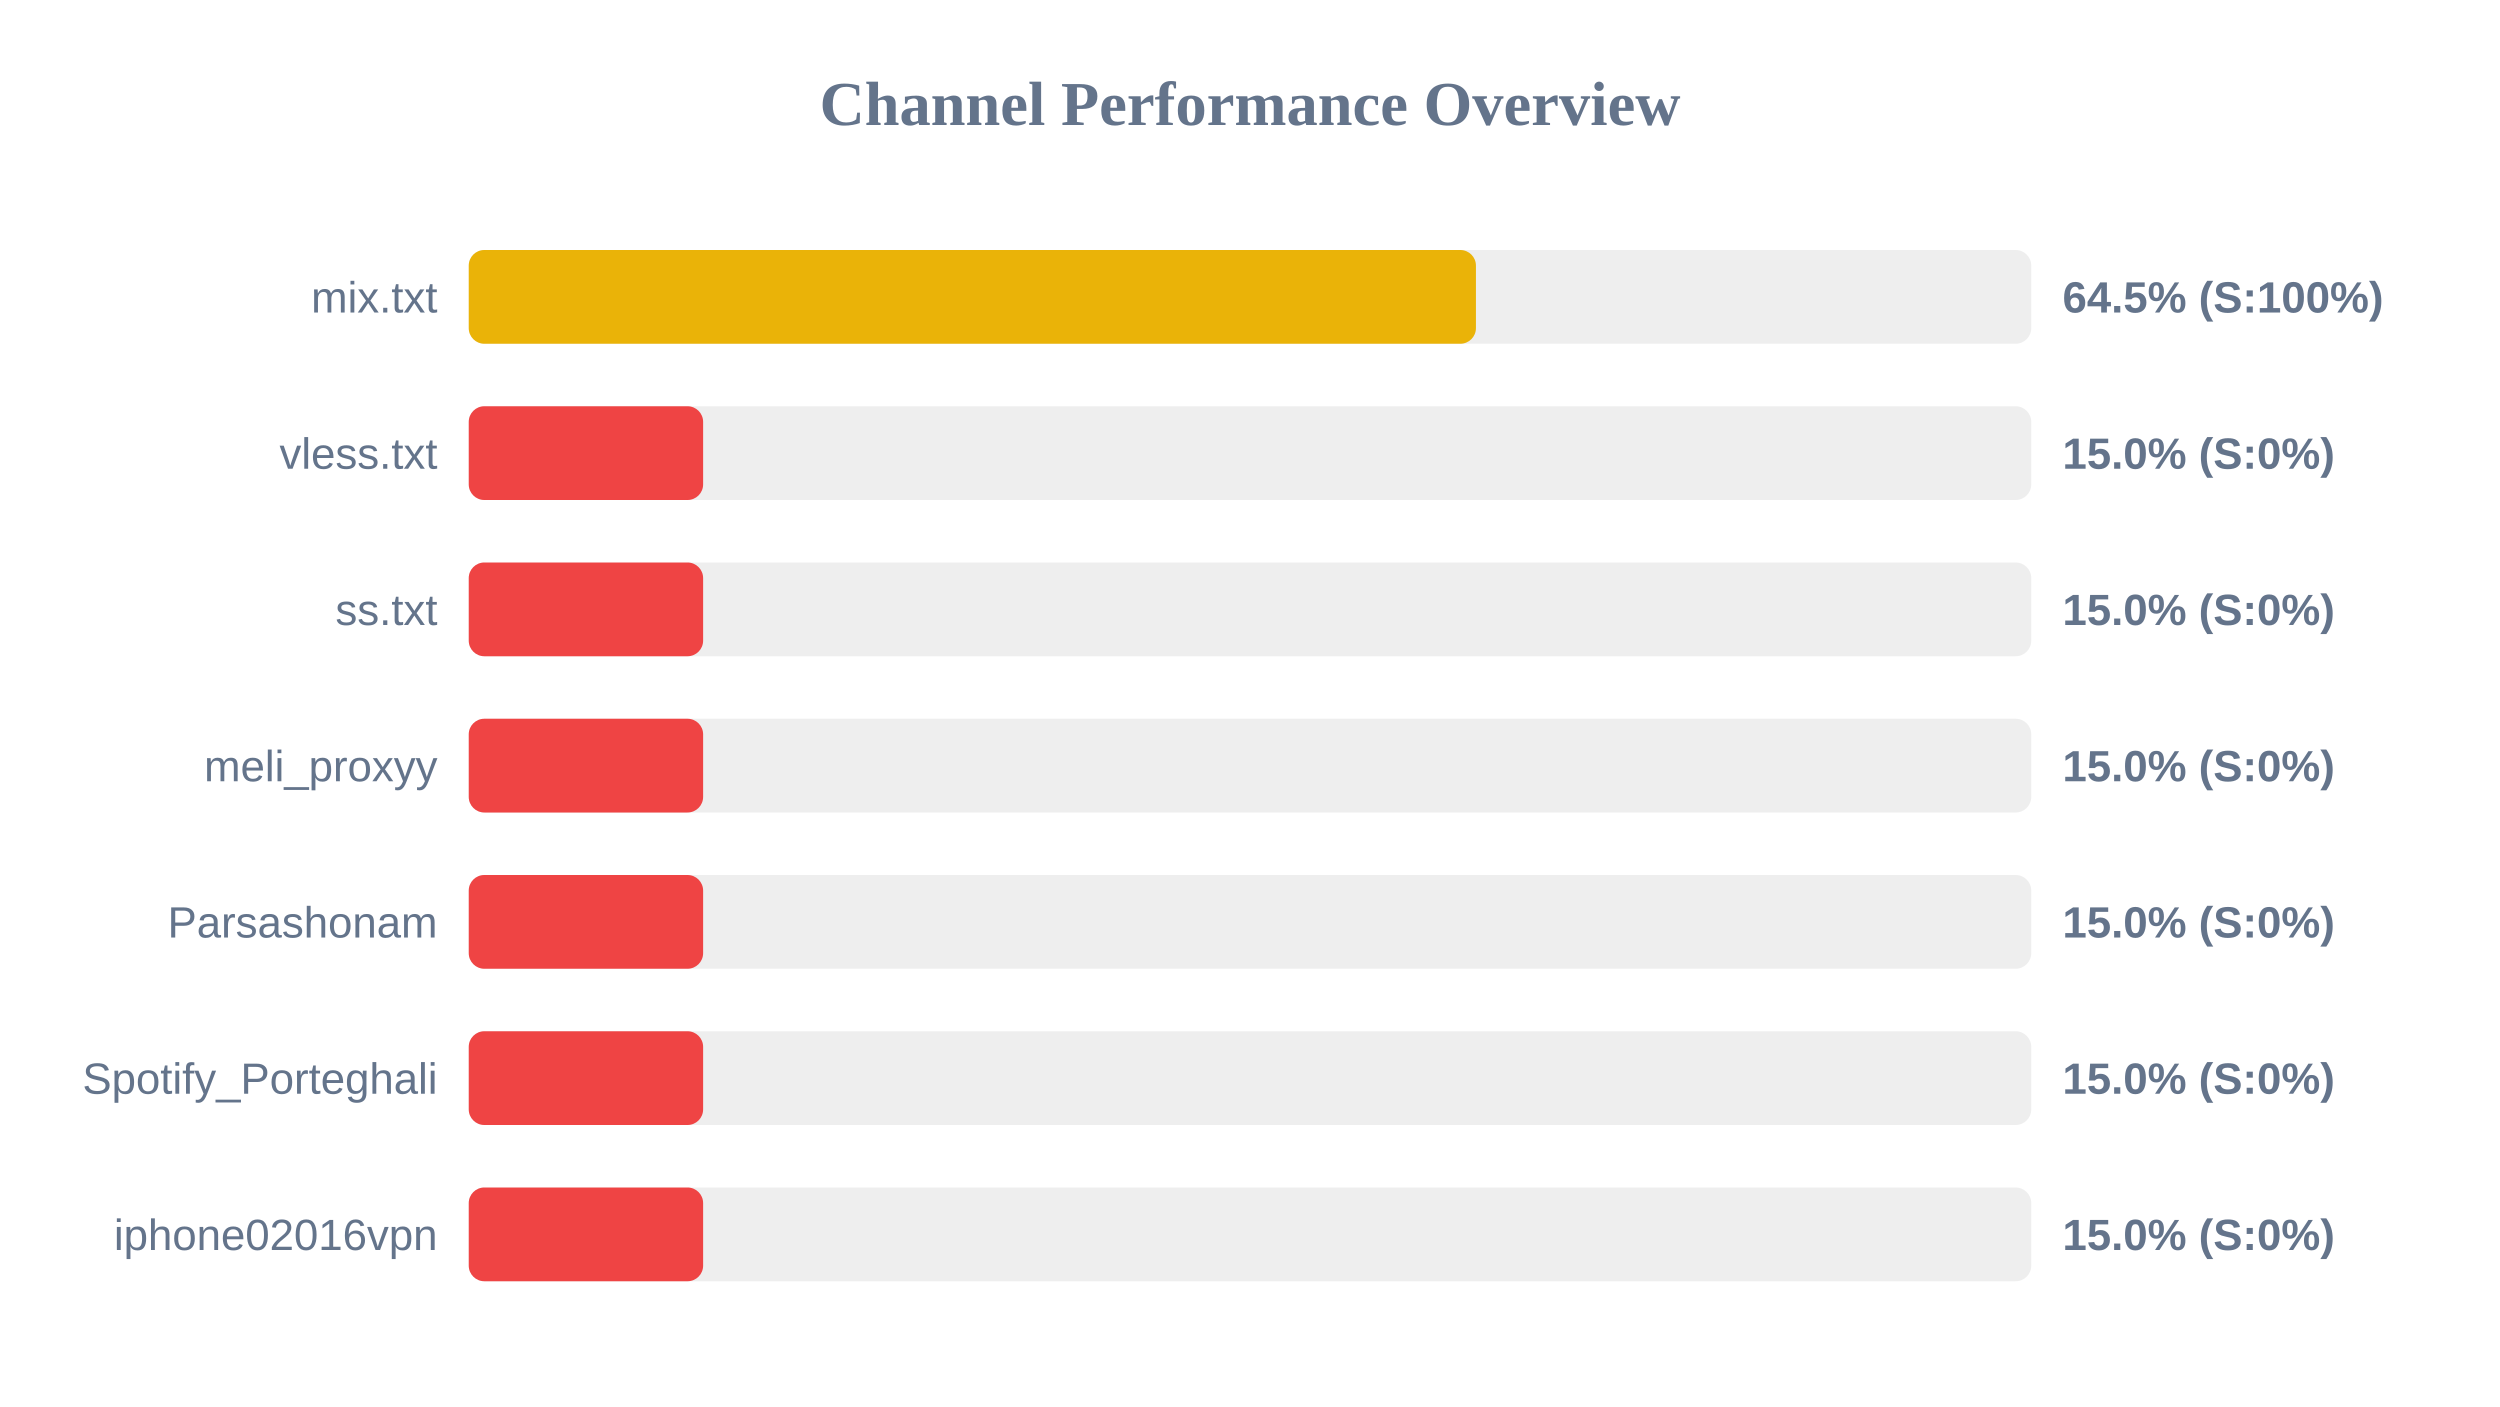
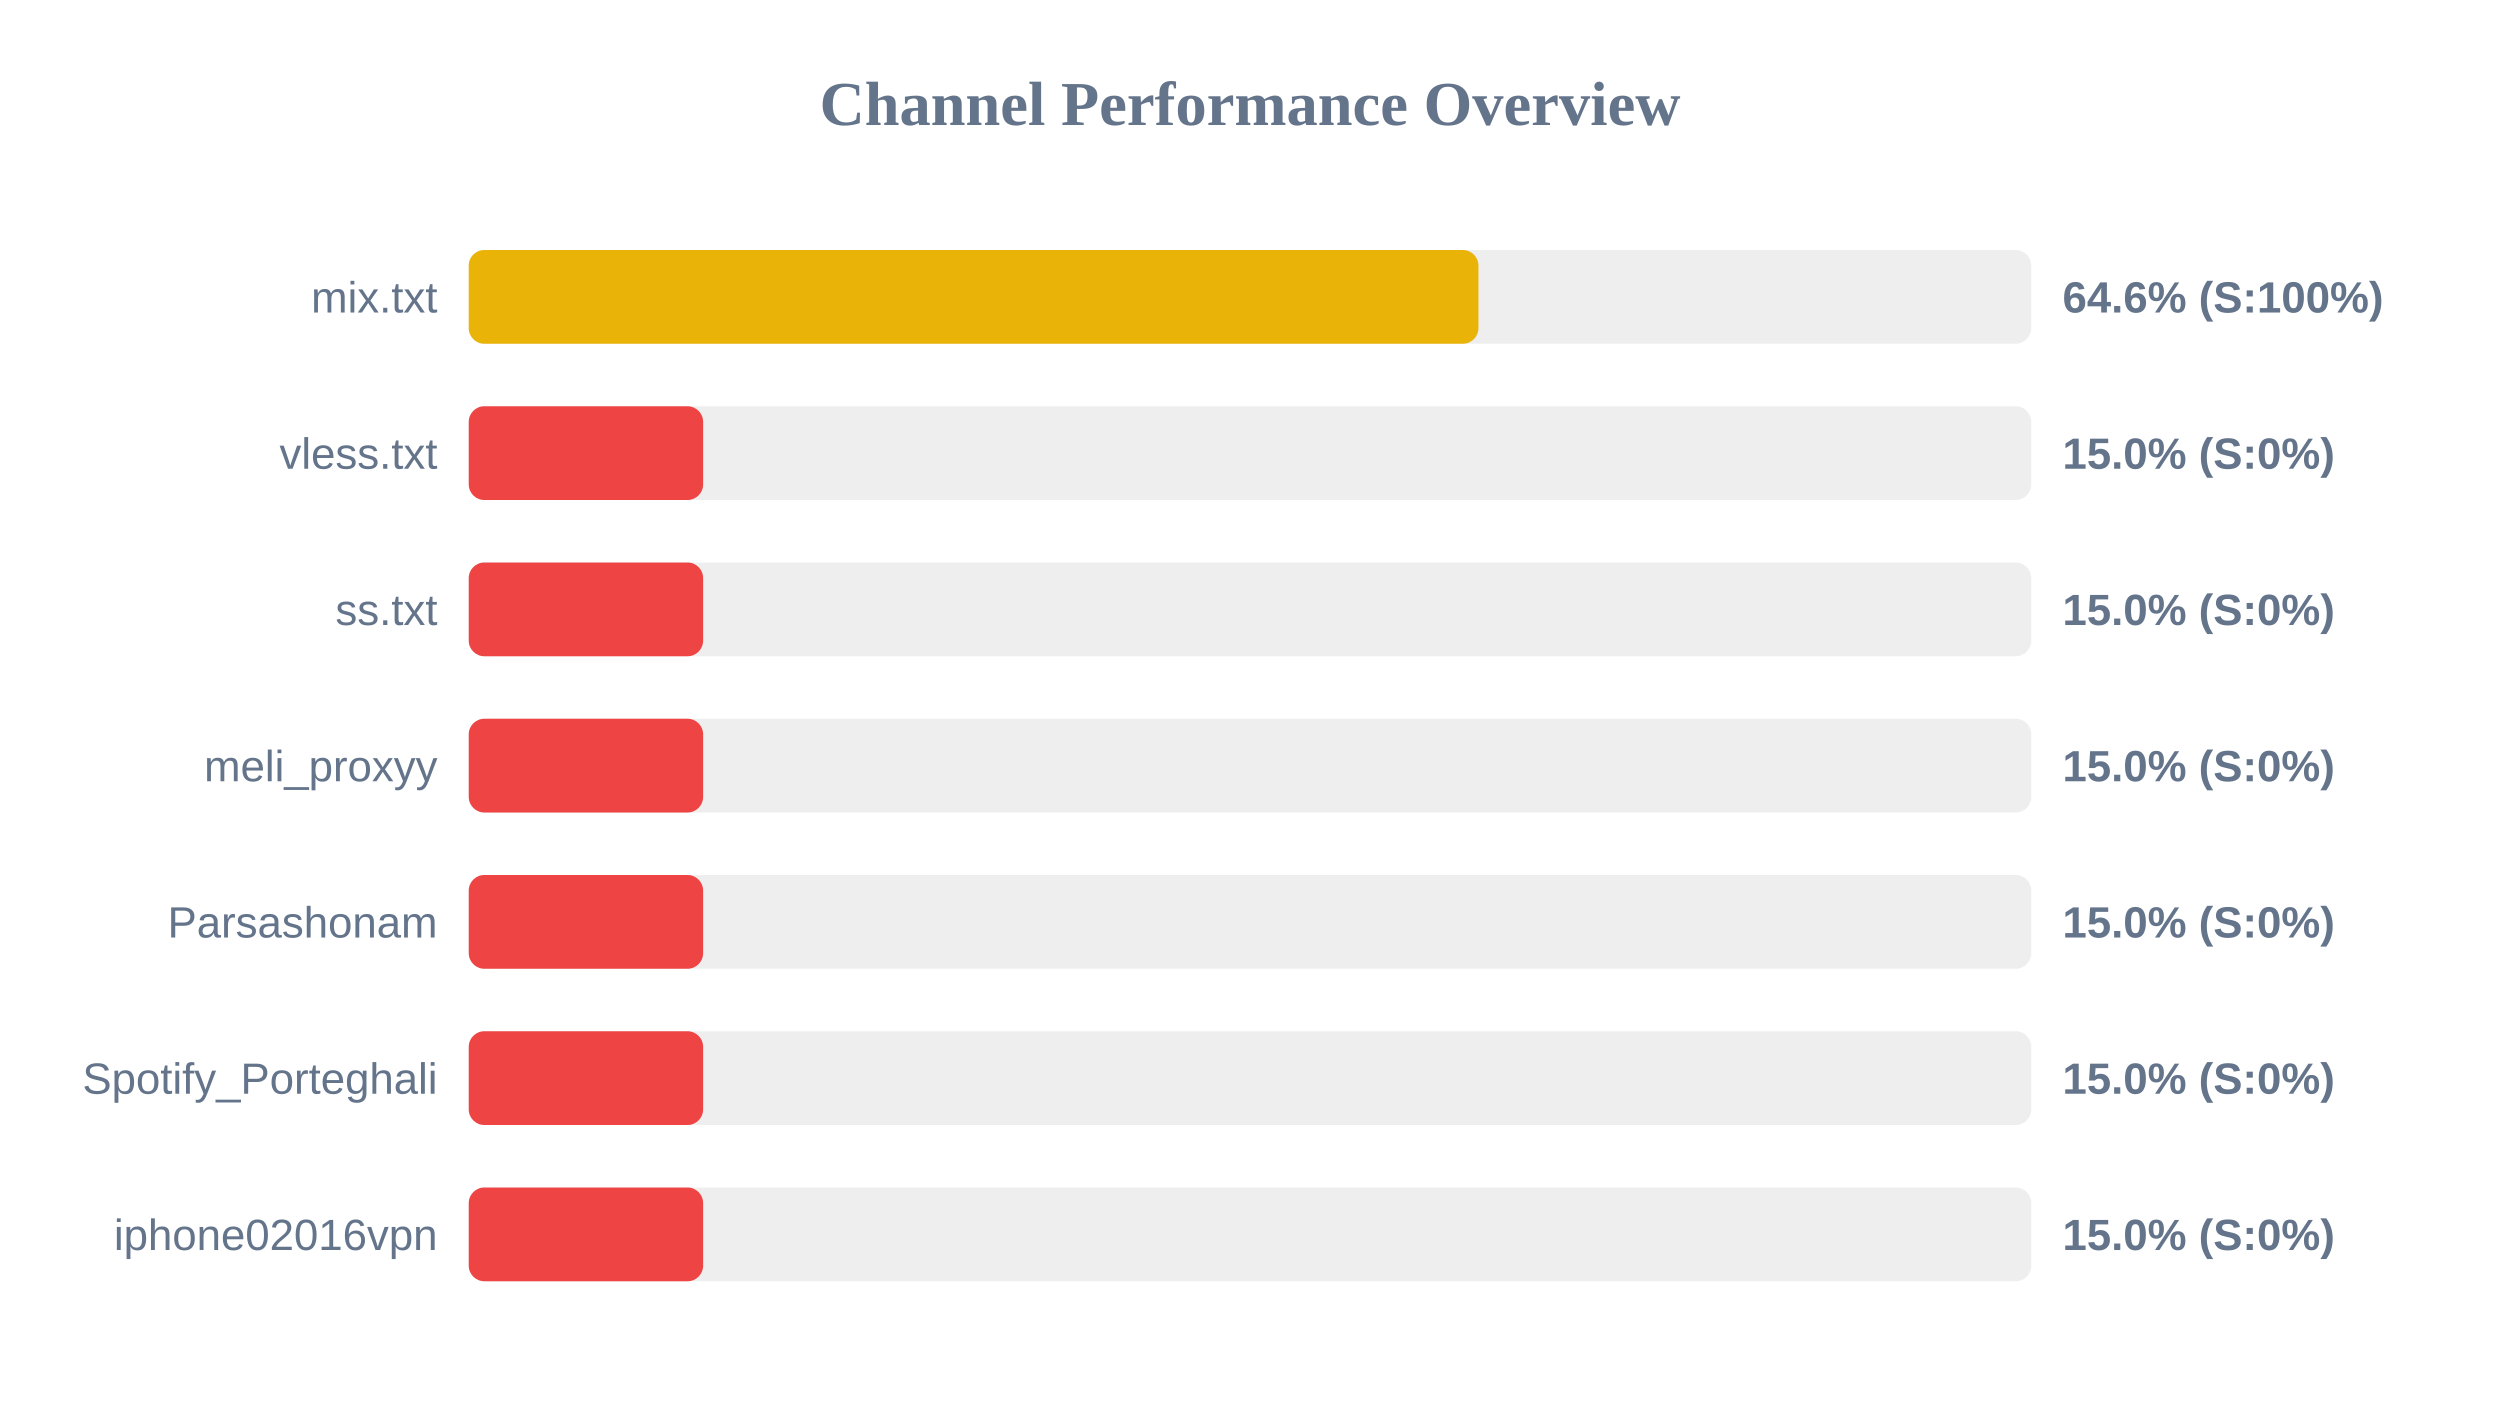
<svg xmlns="http://www.w3.org/2000/svg" width="800" height="450" version="1.1">
  <style>
        .row { font: 14px Arial; fill: #64748b; }
        .score { font: bold 14px Arial; fill: #64748b; }
    </style>
  <text x="400" y="40" text-anchor="middle" font-size="20px" font-weight="bold" fill="#64748b">Channel Performance Overview</text>
  <rect x="150" y="80" width="500" height="30" fill="#eee" rx="5" />
-   <rect x="150" y="80" width="322.3" height="30" fill="#eab308" rx="5" />
+   <rect x="150" y="80" width="323.1" height="30" fill="#eab308" rx="5" />
  <text x="140" y="100" text-anchor="end" class="row">mix.txt</text>
-   <text x="660" y="100" text-anchor="start" class="score">64.5% (S:100%)</text>
+   <text x="660" y="100" text-anchor="start" class="score">64.6% (S:100%)</text>
  <rect x="150" y="130" width="500" height="30" fill="#eee" rx="5" />
  <rect x="150" y="130" width="75.0" height="30" fill="#ef4444" rx="5" />
  <text x="140" y="150" text-anchor="end" class="row">vless.txt</text>
  <text x="660" y="150" text-anchor="start" class="score">15.0% (S:0%)</text>
  <rect x="150" y="180" width="500" height="30" fill="#eee" rx="5" />
  <rect x="150" y="180" width="75.0" height="30" fill="#ef4444" rx="5" />
  <text x="140" y="200" text-anchor="end" class="row">ss.txt</text>
  <text x="660" y="200" text-anchor="start" class="score">15.0% (S:0%)</text>
  <rect x="150" y="230" width="500" height="30" fill="#eee" rx="5" />
  <rect x="150" y="230" width="75.0" height="30" fill="#ef4444" rx="5" />
  <text x="140" y="250" text-anchor="end" class="row">meli_proxyy</text>
  <text x="660" y="250" text-anchor="start" class="score">15.0% (S:0%)</text>
  <rect x="150" y="280" width="500" height="30" fill="#eee" rx="5" />
  <rect x="150" y="280" width="75.0" height="30" fill="#ef4444" rx="5" />
  <text x="140" y="300" text-anchor="end" class="row">Parsashonam</text>
  <text x="660" y="300" text-anchor="start" class="score">15.0% (S:0%)</text>
  <rect x="150" y="330" width="500" height="30" fill="#eee" rx="5" />
  <rect x="150" y="330" width="75.0" height="30" fill="#ef4444" rx="5" />
  <text x="140" y="350" text-anchor="end" class="row">Spotify_Porteghali</text>
  <text x="660" y="350" text-anchor="start" class="score">15.0% (S:0%)</text>
  <rect x="150" y="380" width="500" height="30" fill="#eee" rx="5" />
  <rect x="150" y="380" width="75.0" height="30" fill="#ef4444" rx="5" />
  <text x="140" y="400" text-anchor="end" class="row">iphone02016vpn</text>
  <text x="660" y="400" text-anchor="start" class="score">15.0% (S:0%)</text>
</svg>
